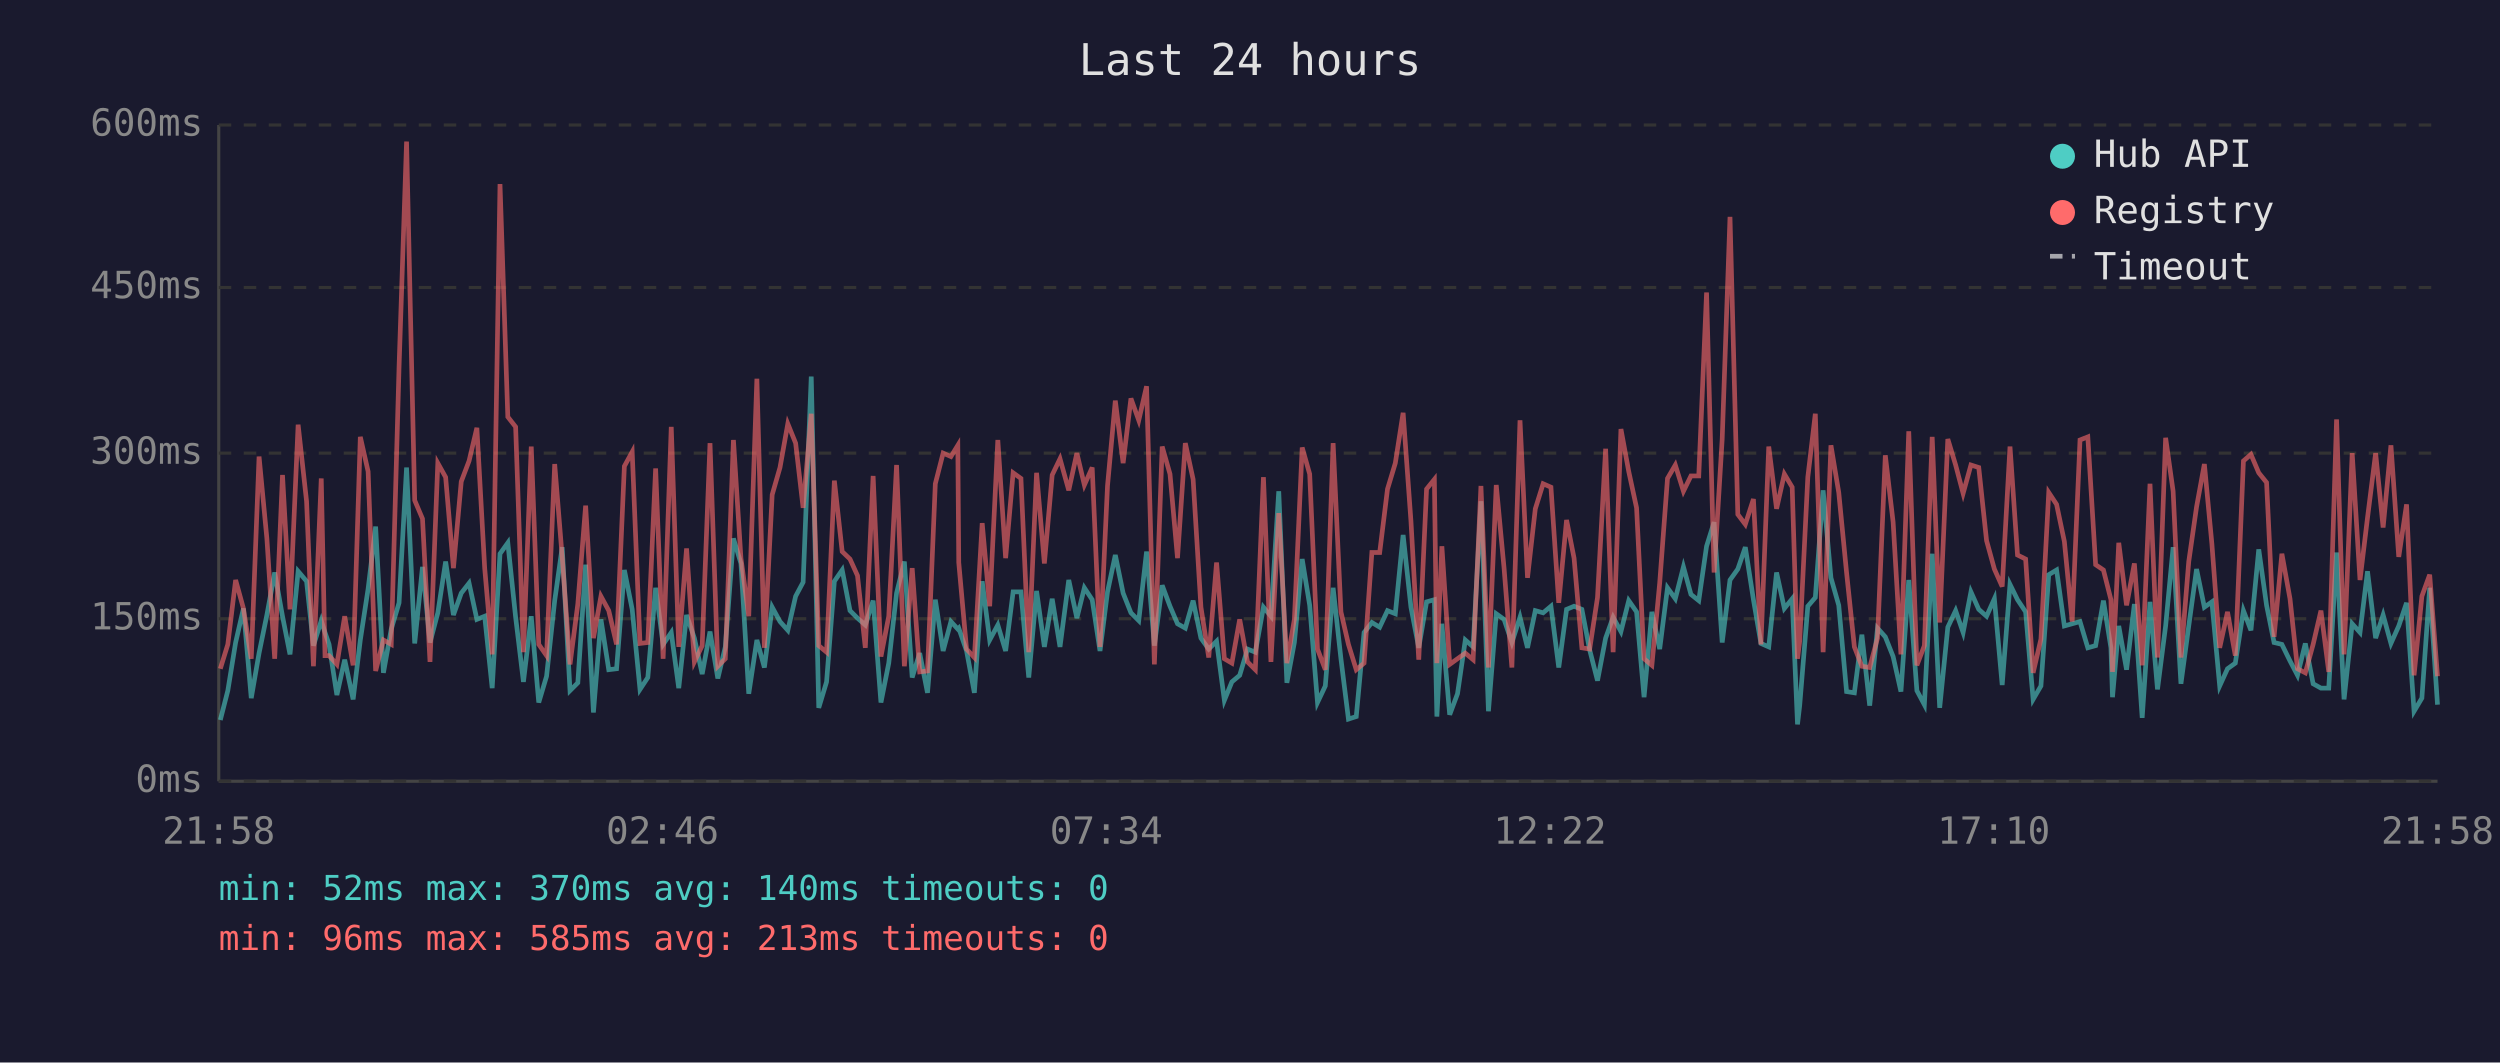
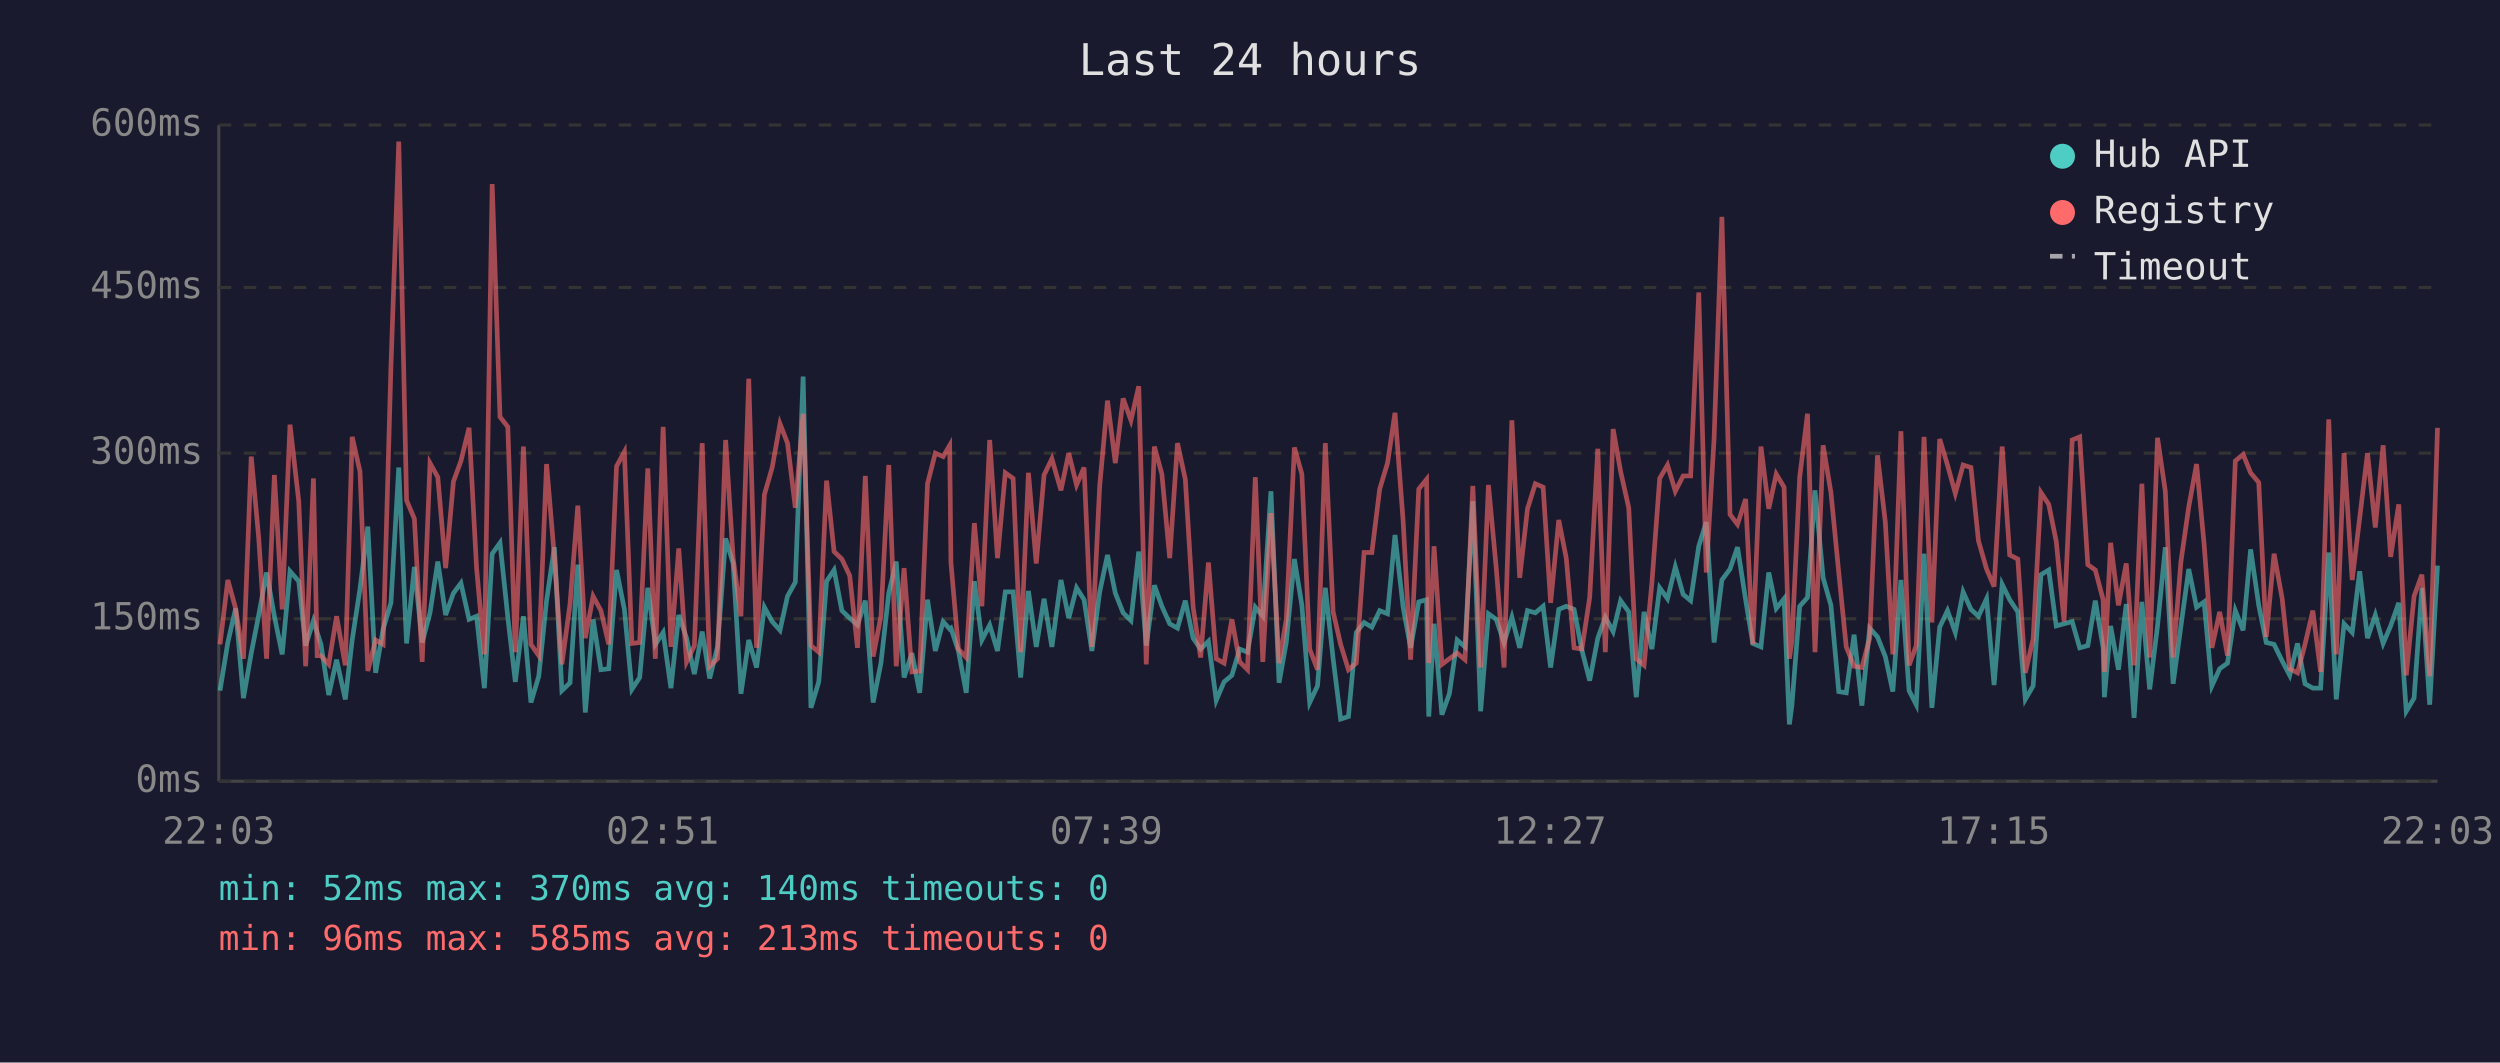
<svg xmlns="http://www.w3.org/2000/svg" viewBox="0 0 800 340" font-family="monospace" font-size="12">
  <rect width="800" height="340" fill="#1a1a2e" />
  <text x="400" y="24" fill="#e0e0e0" font-size="14" text-anchor="middle">Last 24 hours</text>
  <line x1="70" y1="40" x2="70" y2="250" stroke="#444" stroke-width="1" />
  <line x1="70" y1="250" x2="780" y2="250" stroke="#444" stroke-width="1" />
  <line x1="70" y1="250" x2="780" y2="250" stroke="#333" stroke-width="1" stroke-dasharray="4" />
  <text x="65" y="250" fill="#888" text-anchor="end" dominant-baseline="middle">0ms</text>
  <line x1="70" y1="198" x2="780" y2="198" stroke="#333" stroke-width="1" stroke-dasharray="4" />
  <text x="65" y="198" fill="#888" text-anchor="end" dominant-baseline="middle">150ms</text>
  <line x1="70" y1="145" x2="780" y2="145" stroke="#333" stroke-width="1" stroke-dasharray="4" />
  <text x="65" y="145" fill="#888" text-anchor="end" dominant-baseline="middle">300ms</text>
  <line x1="70" y1="92" x2="780" y2="92" stroke="#333" stroke-width="1" stroke-dasharray="4" />
  <text x="65" y="92" fill="#888" text-anchor="end" dominant-baseline="middle">450ms</text>
  <line x1="70" y1="40" x2="780" y2="40" stroke="#333" stroke-width="1" stroke-dasharray="4" />
  <text x="65" y="40" fill="#888" text-anchor="end" dominant-baseline="middle">600ms</text>
-   <text x="70" y="270" fill="#888" text-anchor="middle">21:58</text>
-   <text x="212" y="270" fill="#888" text-anchor="middle">02:46</text>
-   <text x="354" y="270" fill="#888" text-anchor="middle">07:34</text>
-   <text x="496" y="270" fill="#888" text-anchor="middle">12:22</text>
-   <text x="638" y="270" fill="#888" text-anchor="middle">17:10</text>
-   <text x="780" y="270" fill="#888" text-anchor="middle">21:58</text>
-   <polyline points="70.5,230.4 72.9,221.0 75.4,205.6 77.9,194.7 80.4,223.4 82.9,209.0 85.4,196.8 87.9,183.2 90.4,197.2 92.8,209.4 95.4,182.8 98.1,186.0 100.3,206.6 102.8,198.6 104.0,202.4 105.3,206.2 107.8,222.4 110.3,211.1 113.0,223.8 115.3,204.8 117.8,188.4 120.2,168.5 122.7,215.3 125.2,201.3 127.7,192.9 130.1,149.6 132.7,205.9 135.2,181.4 137.6,205.6 140.1,196.1 142.6,179.7 145.1,196.8 147.6,189.8 150.1,186.6 152.6,198.2 155.1,197.2 157.5,220.2 160.0,177.2 162.5,173.7 165.0,197.5 167.5,218.2 170.0,197.2 172.4,224.8 174.9,216.4 177.5,192.2 179.9,175.1 182.4,221.0 184.9,218.5 187.4,180.7 189.9,228.0 192.3,198.2 194.8,214.3 197.3,214.0 199.8,182.4 202.3,195.0 204.8,220.6 207.3,216.8 209.8,188.1 212.2,206.2 214.8,202.4 217.2,220.2 219.7,196.8 222.2,204.2 224.7,215.7 227.2,202.1 229.7,217.1 232.1,207.0 234.7,172.3 237.1,180.3 239.6,222.0 242.2,204.8 244.6,213.6 247.1,194.3 249.6,198.9 252.1,201.7 254.6,190.8 257.0,186.3 259.6,120.5 262.0,226.5 264.5,218.2 267.0,186.0 269.5,182.4 272.0,195.4 274.4,197.8 276.9,200.0 279.4,192.2 281.9,224.8 284.4,212.2 286.9,189.8 289.4,179.7 291.9,216.8 294.3,209.0 296.8,221.7 299.3,191.9 301.8,208.3 304.3,198.9 306.5,201.3 306.8,201.0 309.3,208.3 311.8,221.7 314.3,186.0 316.7,204.8 319.3,200.0 321.8,208.3 324.2,189.4 326.7,189.4 329.2,216.8 331.7,189.1 334.2,207.0 336.7,191.6 339.2,207.0 342.0,185.6 344.6,197.8 347.0,188.1 349.5,191.9 352.0,208.3 354.4,189.4 356.9,177.6 359.4,189.8 361.9,196.1 364.4,198.6 366.9,176.5 369.4,206.6 371.9,187.3 374.4,194.0 376.8,199.6 379.3,201.0 381.8,192.2 384.3,204.2 386.8,207.7 389.3,205.2 391.8,224.1 394.2,218.2 396.7,216.1 399.2,207.7 401.7,208.7 404.3,194.3 406.7,197.2 409.2,157.2 411.8,218.5 414.2,205.6 416.7,178.9 419.1,193.7 421.6,224.8 424.1,219.5 426.6,188.1 429.1,210.8 431.5,230.1 434.0,229.3 436.5,202.4 439.0,199.2 441.5,200.7 444.0,195.4 446.5,196.4 449.0,171.2 451.5,194.3 454.0,207.3 456.5,192.6 459.0,191.9 459.8,229.3 461.4,199.6 463.9,228.7 466.4,222.0 468.9,204.8 471.4,207.0 473.9,160.4 476.3,227.6 478.8,196.4 481.3,198.2 483.8,205.6 486.4,197.5 488.8,207.3 491.3,195.4 493.8,196.1 496.3,194.0 498.8,213.6 501.3,195.0 503.7,194.0 506.2,195.0 508.7,208.0 511.2,217.8 513.8,204.2 516.2,197.5 518.7,202.1 521.2,192.2 523.7,195.8 526.1,223.1 528.6,195.8 531.1,207.7 533.6,188.1 536.1,191.6 538.7,181.4 541.1,190.2 543.6,192.2 546.1,174.8 548.5,167.1 551.1,205.6 553.6,185.6 556.1,182.1 558.5,175.1 561.1,191.9 563.5,205.9 566.0,207.0 568.5,183.2 571.0,194.7 573.5,191.6 575.2,231.8 575.9,225.8 578.5,194.0 580.9,191.2 583.4,156.9 585.9,184.9 588.4,193.7 590.9,221.3 593.4,221.7 595.8,203.1 598.3,225.8 600.8,201.0 603.3,203.8 605.8,210.1 608.3,221.3 610.8,185.6 613.4,221.0 615.8,225.5 618.3,177.2 620.7,226.5 623.3,200.7 625.8,195.4 628.2,202.4 630.7,189.4 633.2,195.0 635.7,197.2 638.2,191.6 640.7,219.2 643.2,187.0 645.6,191.9 648.2,195.8 650.6,223.8 653.1,219.5 655.6,183.9 658.1,182.4 660.6,200.3 663.1,199.6 665.6,198.9 668.1,207.3 670.6,206.6 673.1,192.2 675.5,207.3 676.0,223.1 678.0,200.3 680.5,214.3 683.0,193.3 685.5,229.7 688.0,192.6 690.4,220.6 693.0,200.3 695.4,175.1 697.9,218.8 700.4,200.3 702.9,182.1 705.4,194.3 707.8,192.6 710.3,219.5 712.8,214.0 715.3,212.2 717.9,195.4 720.3,201.7 722.8,175.8 725.3,193.7 727.7,205.6 730.2,206.2 732.8,211.5 735.2,216.1 737.7,205.9 740.2,218.8 742.7,220.2 745.2,220.2 747.7,176.8 750.1,223.8 752.7,199.6 755.2,202.4 757.6,182.8 760.2,204.2 762.6,196.8 765.1,205.9 767.6,200.3 770.1,192.9 772.5,227.6 775.0,223.4 777.5,188.1 780.0,225.5" fill="none" stroke="#4ecdc4" stroke-width="1.5" opacity="0.6" />
-   <polyline points="70.5,214.0 72.9,206.2 75.4,185.6 77.9,194.7 80.4,210.8 82.9,146.1 85.4,172.3 87.9,210.8 90.4,152.0 92.8,195.0 95.4,135.9 98.1,160.4 100.3,213.2 102.8,153.1 104.0,209.8 105.3,209.8 107.8,212.6 110.3,197.2 113.0,212.9 115.3,139.8 117.8,150.9 120.2,214.7 122.7,204.8 125.2,206.2 127.7,117.3 130.1,45.3 132.7,160.1 135.2,166.0 137.6,211.8 140.1,148.2 142.6,152.7 145.1,181.8 147.6,154.1 150.1,147.5 152.6,136.9 155.1,181.8 157.5,209.4 160.0,58.9 162.5,133.4 165.0,136.6 167.5,208.7 170.0,142.9 172.4,206.2 174.9,209.8 177.5,148.5 179.9,178.2 182.4,212.6 184.9,193.3 187.4,161.8 189.9,204.2 192.3,190.8 194.8,195.4 197.3,206.2 199.8,149.2 202.3,144.6 204.8,205.9 207.3,205.6 209.8,149.9 212.2,210.8 214.8,136.6 217.2,207.0 219.7,175.5 222.2,211.8 224.7,206.6 227.2,141.8 229.7,213.2 232.1,210.8 234.7,140.8 237.1,178.6 239.6,197.2 242.2,121.2 244.6,207.3 247.1,158.3 249.6,149.6 252.1,135.6 254.6,141.8 257.0,162.5 259.6,132.4 262.0,206.6 264.5,208.7 267.0,153.8 269.5,176.5 272.0,178.9 274.4,184.2 276.9,207.3 279.4,152.3 281.9,210.1 284.4,197.2 286.9,148.8 289.4,213.2 291.9,181.8 294.3,215.0 296.8,214.7 299.3,154.8 301.8,145.0 304.3,146.1 306.5,142.5 306.8,180.0 309.3,207.7 311.8,210.4 314.3,167.4 316.7,194.0 319.3,140.8 321.8,178.6 324.2,151.3 326.7,153.1 329.2,208.7 331.7,151.3 334.2,180.3 336.7,152.0 339.2,146.8 342.0,156.9 344.6,145.0 347.0,155.2 349.5,149.6 352.0,207.0 354.4,155.5 356.9,128.2 359.4,148.2 361.9,127.5 364.4,134.5 366.9,123.6 369.4,212.6 371.9,142.9 374.4,151.7 376.8,178.6 379.3,141.8 381.8,153.4 384.3,194.3 386.8,210.4 389.3,180.0 391.8,210.8 394.2,212.2 396.7,198.2 399.2,211.8 401.7,214.3 404.3,152.7 406.7,211.8 409.2,164.2 411.8,212.2 414.2,198.2 416.7,143.2 419.1,151.7 421.6,207.7 424.1,214.3 426.6,141.8 429.1,195.8 431.5,206.2 434.0,214.3 436.5,212.2 439.0,176.8 441.5,176.8 444.0,156.5 446.5,148.2 449.0,132.1 451.5,166.7 454.0,211.1 456.5,156.5 459.0,153.4 459.8,212.2 461.4,174.8 463.9,212.6 466.4,210.8 468.9,209.0 471.4,211.1 473.9,155.5 476.3,213.6 478.8,155.2 481.3,181.8 483.8,213.6 486.4,134.5 488.8,184.9 491.3,162.8 493.8,154.8 496.3,155.9 498.8,192.9 501.3,166.4 503.7,178.6 506.2,207.3 508.7,207.7 511.2,191.2 513.8,143.6 516.2,208.7 518.7,137.3 521.2,150.9 523.7,162.5 526.1,210.8 528.6,212.9 531.1,186.6 533.6,153.1 536.1,148.8 538.7,157.2 541.1,152.3 543.6,152.3 546.1,93.6 548.5,183.2 551.1,140.5 553.6,69.4 556.1,164.6 558.5,167.8 561.1,159.7 563.5,206.2 566.0,142.9 568.5,162.8 571.0,151.7 573.5,155.9 575.2,210.8 575.9,205.2 578.5,152.7 580.9,132.4 583.4,208.7 585.9,142.5 588.4,157.6 590.9,183.2 593.4,207.0 595.8,213.2 598.3,213.6 600.8,204.2 603.3,145.7 605.8,167.1 608.3,209.4 610.8,138.0 613.4,212.9 615.8,206.6 618.3,139.8 620.7,199.2 623.3,140.5 625.8,148.8 628.2,157.9 630.7,148.8 633.2,149.6 635.7,173.0 638.2,182.1 640.7,187.7 643.2,142.9 645.6,177.6 648.2,178.9 650.6,215.3 653.1,204.5 655.6,157.6 658.1,161.4 660.6,173.3 663.1,198.9 665.6,140.8 668.1,139.8 670.6,180.7 673.1,182.4 675.5,191.9 676.0,215.0 678.0,173.7 680.5,193.7 683.0,180.3 685.5,212.9 688.0,154.8 690.4,210.4 693.0,140.1 695.4,157.2 697.9,210.4 700.4,179.7 702.9,162.2 705.4,148.5 707.8,174.0 710.3,207.3 712.8,195.8 715.3,209.8 717.9,147.5 720.3,145.4 722.8,151.3 725.3,154.4 727.7,203.8 730.2,177.2 732.8,191.6 735.2,214.0 737.7,215.3 740.2,206.2 742.7,195.4 745.2,215.0 747.7,134.2 750.1,209.4 752.7,145.0 755.2,185.6 757.6,165.7 760.2,145.0 762.6,168.8 765.1,142.5 767.6,178.2 770.1,161.4 772.5,216.1 775.0,190.8 777.5,183.9 780.0,216.4" fill="none" stroke="#ff6b6b" stroke-width="1.5" opacity="0.6" />
+   <text x="70" y="270" fill="#888" text-anchor="middle">22:03</text>
+   <text x="212" y="270" fill="#888" text-anchor="middle">02:51</text>
+   <text x="354" y="270" fill="#888" text-anchor="middle">07:39</text>
+   <text x="496" y="270" fill="#888" text-anchor="middle">12:27</text>
+   <text x="638" y="270" fill="#888" text-anchor="middle">17:15</text>
+   <text x="780" y="270" fill="#888" text-anchor="middle">22:03</text>
+   <polyline points="70.4,221.0 72.9,205.6 75.4,194.7 77.9,223.4 80.4,209.0 82.8,196.8 85.3,183.2 87.8,197.2 90.3,209.4 92.8,182.8 95.6,186.0 97.8,206.6 100.3,198.6 101.5,202.4 102.7,206.2 105.2,222.4 107.7,211.1 110.5,223.8 112.7,204.8 115.2,188.4 117.7,168.5 120.2,215.3 122.6,201.3 125.1,192.9 127.6,149.6 130.1,205.9 132.6,181.4 135.1,205.6 137.6,196.1 140.1,179.7 142.6,196.8 145.1,189.8 147.5,186.6 150.1,198.2 152.5,197.2 155.0,220.2 157.5,177.2 160.0,173.7 162.5,197.5 164.9,218.2 167.5,197.2 169.9,224.8 172.4,216.4 174.9,192.2 177.4,175.1 179.8,221.0 182.4,218.5 184.9,180.7 187.3,228.0 189.8,198.2 192.3,214.3 194.8,214.0 197.3,182.4 199.8,195.0 202.2,220.6 204.7,216.8 207.3,188.1 209.7,206.2 212.2,202.4 214.7,220.2 217.2,196.8 219.7,204.2 222.2,215.7 224.7,202.1 227.1,217.1 229.6,207.0 232.2,172.3 234.6,180.3 237.1,222.0 239.6,204.8 242.1,213.6 244.6,194.3 247.1,198.9 249.6,201.7 252.0,190.8 254.5,186.3 257.0,120.5 259.5,226.5 262.0,218.2 264.5,186.0 266.9,182.4 269.4,195.4 271.9,197.8 274.4,200.0 276.9,192.2 279.4,224.8 281.9,212.2 284.4,189.8 286.8,179.7 289.3,216.8 291.8,209.0 294.3,221.7 296.8,191.9 299.3,208.3 301.8,198.9 303.9,201.3 304.3,201.0 306.7,208.3 309.2,221.7 311.8,186.0 314.2,204.8 316.7,200.0 319.2,208.3 321.7,189.4 324.2,189.4 326.6,216.8 329.1,189.1 331.6,207.0 334.1,191.6 336.6,207.0 339.5,185.6 342.0,197.8 344.5,188.1 346.9,191.9 349.4,208.3 351.9,189.4 354.4,177.6 356.9,189.8 359.4,196.1 361.9,198.6 364.4,176.5 366.8,206.6 369.4,187.3 371.8,194.0 374.3,199.6 376.8,201.0 379.3,192.2 381.8,204.2 384.2,207.7 386.7,205.2 389.2,224.1 391.7,218.2 394.2,216.1 396.7,207.7 399.2,208.7 401.7,194.3 404.1,197.2 406.7,157.2 409.3,218.5 411.6,205.6 414.2,178.9 416.6,193.7 419.1,224.8 421.6,219.5 424.1,188.1 426.6,210.8 429.0,230.1 431.5,229.3 434.0,202.4 436.5,199.2 439.0,200.7 441.5,195.4 444.0,196.4 446.4,171.2 449.0,194.3 451.4,207.3 454.0,192.6 456.5,191.9 457.2,229.3 458.9,199.6 461.4,228.7 463.8,222.0 466.3,204.8 468.8,207.0 471.3,160.4 473.8,227.6 476.3,196.4 478.8,198.2 481.3,205.6 483.8,197.5 486.3,207.3 488.8,195.4 491.3,196.1 493.8,194.0 496.2,213.6 498.8,195.0 501.2,194.0 503.7,195.0 506.2,208.0 508.7,217.8 511.3,204.2 513.7,197.5 516.2,202.1 518.6,192.2 521.2,195.8 523.6,223.1 526.1,195.8 528.6,207.7 531.1,188.1 533.6,191.6 536.1,181.4 538.6,190.2 541.0,192.2 543.6,174.8 546.0,167.1 548.5,205.6 551.0,185.6 553.6,182.1 556.0,175.1 558.6,191.9 560.9,205.9 563.5,207.0 566.0,183.2 568.4,194.7 570.9,191.6 572.6,231.8 573.4,225.8 575.9,194.0 578.4,191.2 580.8,156.9 583.4,184.9 585.9,193.7 588.4,221.3 590.8,221.7 593.3,203.1 595.8,225.8 598.3,201.0 600.8,203.8 603.3,210.1 605.7,221.3 608.3,185.6 610.9,221.0 613.2,225.5 615.7,177.2 618.2,226.5 620.7,200.7 623.2,195.4 625.7,202.4 628.2,189.4 630.7,195.0 633.1,197.2 635.7,191.6 638.1,219.2 640.7,187.0 643.1,191.9 645.7,195.8 648.1,223.8 650.6,219.5 653.1,183.9 655.6,182.4 658.0,200.3 660.5,199.6 663.1,198.9 665.5,207.3 668.1,206.6 670.5,192.2 673.0,207.3 673.4,223.1 675.4,200.3 677.9,214.3 680.4,193.3 682.9,229.7 685.4,192.6 687.9,220.6 690.4,200.3 692.9,175.1 695.4,218.8 697.9,200.3 700.4,182.1 702.9,194.3 705.3,192.6 707.8,219.5 710.3,214.0 712.8,212.2 715.3,195.4 717.8,201.7 720.2,175.8 722.8,193.7 725.2,205.6 727.7,206.2 730.3,211.5 732.7,216.1 735.2,205.9 737.6,218.8 740.1,220.2 742.6,220.2 745.2,176.8 747.6,223.8 750.1,199.6 752.7,202.4 755.1,182.8 757.6,204.2 760.1,196.8 762.6,205.9 765.0,200.3 767.6,192.9 770.0,227.6 772.5,223.4 775.0,188.1 777.5,225.5 780.0,181.0" fill="none" stroke="#4ecdc4" stroke-width="1.5" opacity="0.6" />
+   <polyline points="70.4,206.2 72.9,185.6 75.4,194.7 77.9,210.8 80.4,146.1 82.8,172.3 85.3,210.8 87.8,152.0 90.3,195.0 92.8,135.9 95.6,160.4 97.8,213.2 100.3,153.1 101.5,209.8 102.7,209.8 105.2,212.6 107.7,197.2 110.5,212.9 112.7,139.8 115.2,150.9 117.7,214.7 120.2,204.8 122.6,206.2 125.1,117.3 127.6,45.3 130.1,160.1 132.6,166.0 135.1,211.8 137.6,148.2 140.1,152.7 142.6,181.8 145.1,154.1 147.5,147.5 150.1,136.9 152.5,181.8 155.0,209.4 157.5,58.9 160.0,133.4 162.5,136.6 164.9,208.7 167.5,142.9 169.9,206.2 172.4,209.8 174.9,148.5 177.4,178.2 179.8,212.6 182.4,193.3 184.9,161.8 187.3,204.2 189.8,190.8 192.3,195.4 194.8,206.2 197.3,149.2 199.8,144.6 202.2,205.9 204.7,205.6 207.3,149.9 209.7,210.8 212.2,136.6 214.7,207.0 217.2,175.5 219.7,211.8 222.2,206.6 224.7,141.8 227.1,213.2 229.6,210.8 232.2,140.8 234.6,178.6 237.1,197.2 239.6,121.2 242.1,207.3 244.6,158.3 247.1,149.6 249.6,135.6 252.0,141.8 254.5,162.5 257.0,132.4 259.5,206.6 262.0,208.7 264.5,153.8 266.9,176.5 269.4,178.9 271.9,184.2 274.4,207.3 276.9,152.3 279.4,210.1 281.9,197.2 284.4,148.8 286.8,213.2 289.3,181.8 291.8,215.0 294.3,214.7 296.8,154.8 299.3,145.0 301.8,146.1 303.9,142.5 304.3,180.0 306.7,207.7 309.2,210.4 311.8,167.4 314.2,194.0 316.7,140.8 319.2,178.6 321.7,151.3 324.2,153.1 326.6,208.7 329.1,151.3 331.6,180.3 334.1,152.0 336.6,146.8 339.5,156.9 342.0,145.0 344.5,155.2 346.9,149.6 349.4,207.0 351.9,155.5 354.4,128.2 356.9,148.2 359.4,127.5 361.9,134.5 364.4,123.6 366.8,212.6 369.4,142.9 371.8,151.7 374.3,178.6 376.8,141.8 379.3,153.4 381.8,194.3 384.2,210.4 386.7,180.0 389.2,210.8 391.7,212.2 394.2,198.2 396.7,211.8 399.2,214.3 401.7,152.7 404.1,211.8 406.7,164.2 409.3,212.2 411.6,198.2 414.2,143.2 416.6,151.7 419.1,207.7 421.6,214.3 424.1,141.8 426.6,195.8 429.0,206.2 431.5,214.3 434.0,212.2 436.5,176.8 439.0,176.8 441.5,156.5 444.0,148.2 446.4,132.1 449.0,166.7 451.4,211.1 454.0,156.5 456.5,153.4 457.2,212.2 458.9,174.8 461.4,212.6 463.8,210.8 466.3,209.0 468.8,211.1 471.3,155.5 473.8,213.6 476.3,155.2 478.8,181.8 481.3,213.6 483.8,134.5 486.3,184.9 488.8,162.8 491.3,154.8 493.8,155.9 496.2,192.9 498.8,166.4 501.2,178.6 503.7,207.3 506.2,207.7 508.7,191.2 511.3,143.6 513.7,208.7 516.2,137.3 518.6,150.9 521.2,162.5 523.6,210.8 526.1,212.9 528.6,186.6 531.1,153.1 533.6,148.8 536.1,157.2 538.6,152.3 541.0,152.3 543.6,93.6 546.0,183.2 548.5,140.5 551.0,69.4 553.6,164.6 556.0,167.8 558.6,159.7 560.9,206.2 563.5,142.9 566.0,162.8 568.4,151.7 570.9,155.9 572.6,210.8 573.4,205.2 575.9,152.7 578.4,132.4 580.8,208.7 583.4,142.5 585.9,157.6 588.4,183.2 590.8,207.0 593.3,213.2 595.8,213.6 598.3,204.2 600.8,145.7 603.3,167.1 605.7,209.4 608.3,138.0 610.9,212.9 613.2,206.6 615.7,139.8 618.2,199.2 620.7,140.5 623.2,148.8 625.7,157.9 628.2,148.8 630.7,149.6 633.1,173.0 635.7,182.1 638.1,187.7 640.7,142.9 643.1,177.6 645.7,178.9 648.1,215.3 650.6,204.5 653.1,157.6 655.6,161.4 658.0,173.3 660.5,198.9 663.1,140.8 665.5,139.8 668.1,180.7 670.5,182.4 673.0,191.9 673.4,215.0 675.4,173.7 677.9,193.7 680.4,180.3 682.9,212.9 685.4,154.8 687.9,210.4 690.4,140.1 692.9,157.2 695.4,210.4 697.9,179.7 700.4,162.2 702.9,148.5 705.3,174.0 707.8,207.3 710.3,195.8 712.8,209.8 715.3,147.5 717.8,145.4 720.2,151.3 722.8,154.4 725.2,203.8 727.7,177.2 730.3,191.6 732.7,214.0 735.2,215.3 737.6,206.2 740.1,195.4 742.6,215.0 745.2,134.2 747.6,209.4 750.1,145.0 752.7,185.6 755.1,165.7 757.6,145.0 760.1,168.8 762.6,142.5 765.0,178.2 767.6,161.4 770.0,216.1 772.5,190.8 775.0,183.9 777.5,216.4 780.0,136.9" fill="none" stroke="#ff6b6b" stroke-width="1.5" opacity="0.6" />
  <circle cx="660" cy="50" r="4" fill="#4ecdc4" />
  <text x="670" y="50" fill="#e0e0e0" dominant-baseline="middle">Hub API</text>
  <circle cx="660" cy="68" r="4" fill="#ff6b6b" />
  <text x="670" y="68" fill="#e0e0e0" dominant-baseline="middle">Registry</text>
  <line x1="656" y1="82" x2="664" y2="82" stroke="#e0e0e0" stroke-width="1.5" stroke-dasharray="4,3" opacity="0.7" />
  <text x="670" y="86" fill="#e0e0e0" dominant-baseline="middle">Timeout</text>
  <text x="70" y="288" fill="#4ecdc4" font-size="11">min: 52ms  max: 370ms  avg: 140ms  timeouts: 0</text>
  <text x="70" y="304" fill="#ff6b6b" font-size="11">min: 96ms  max: 585ms  avg: 213ms  timeouts: 0</text>
</svg>
